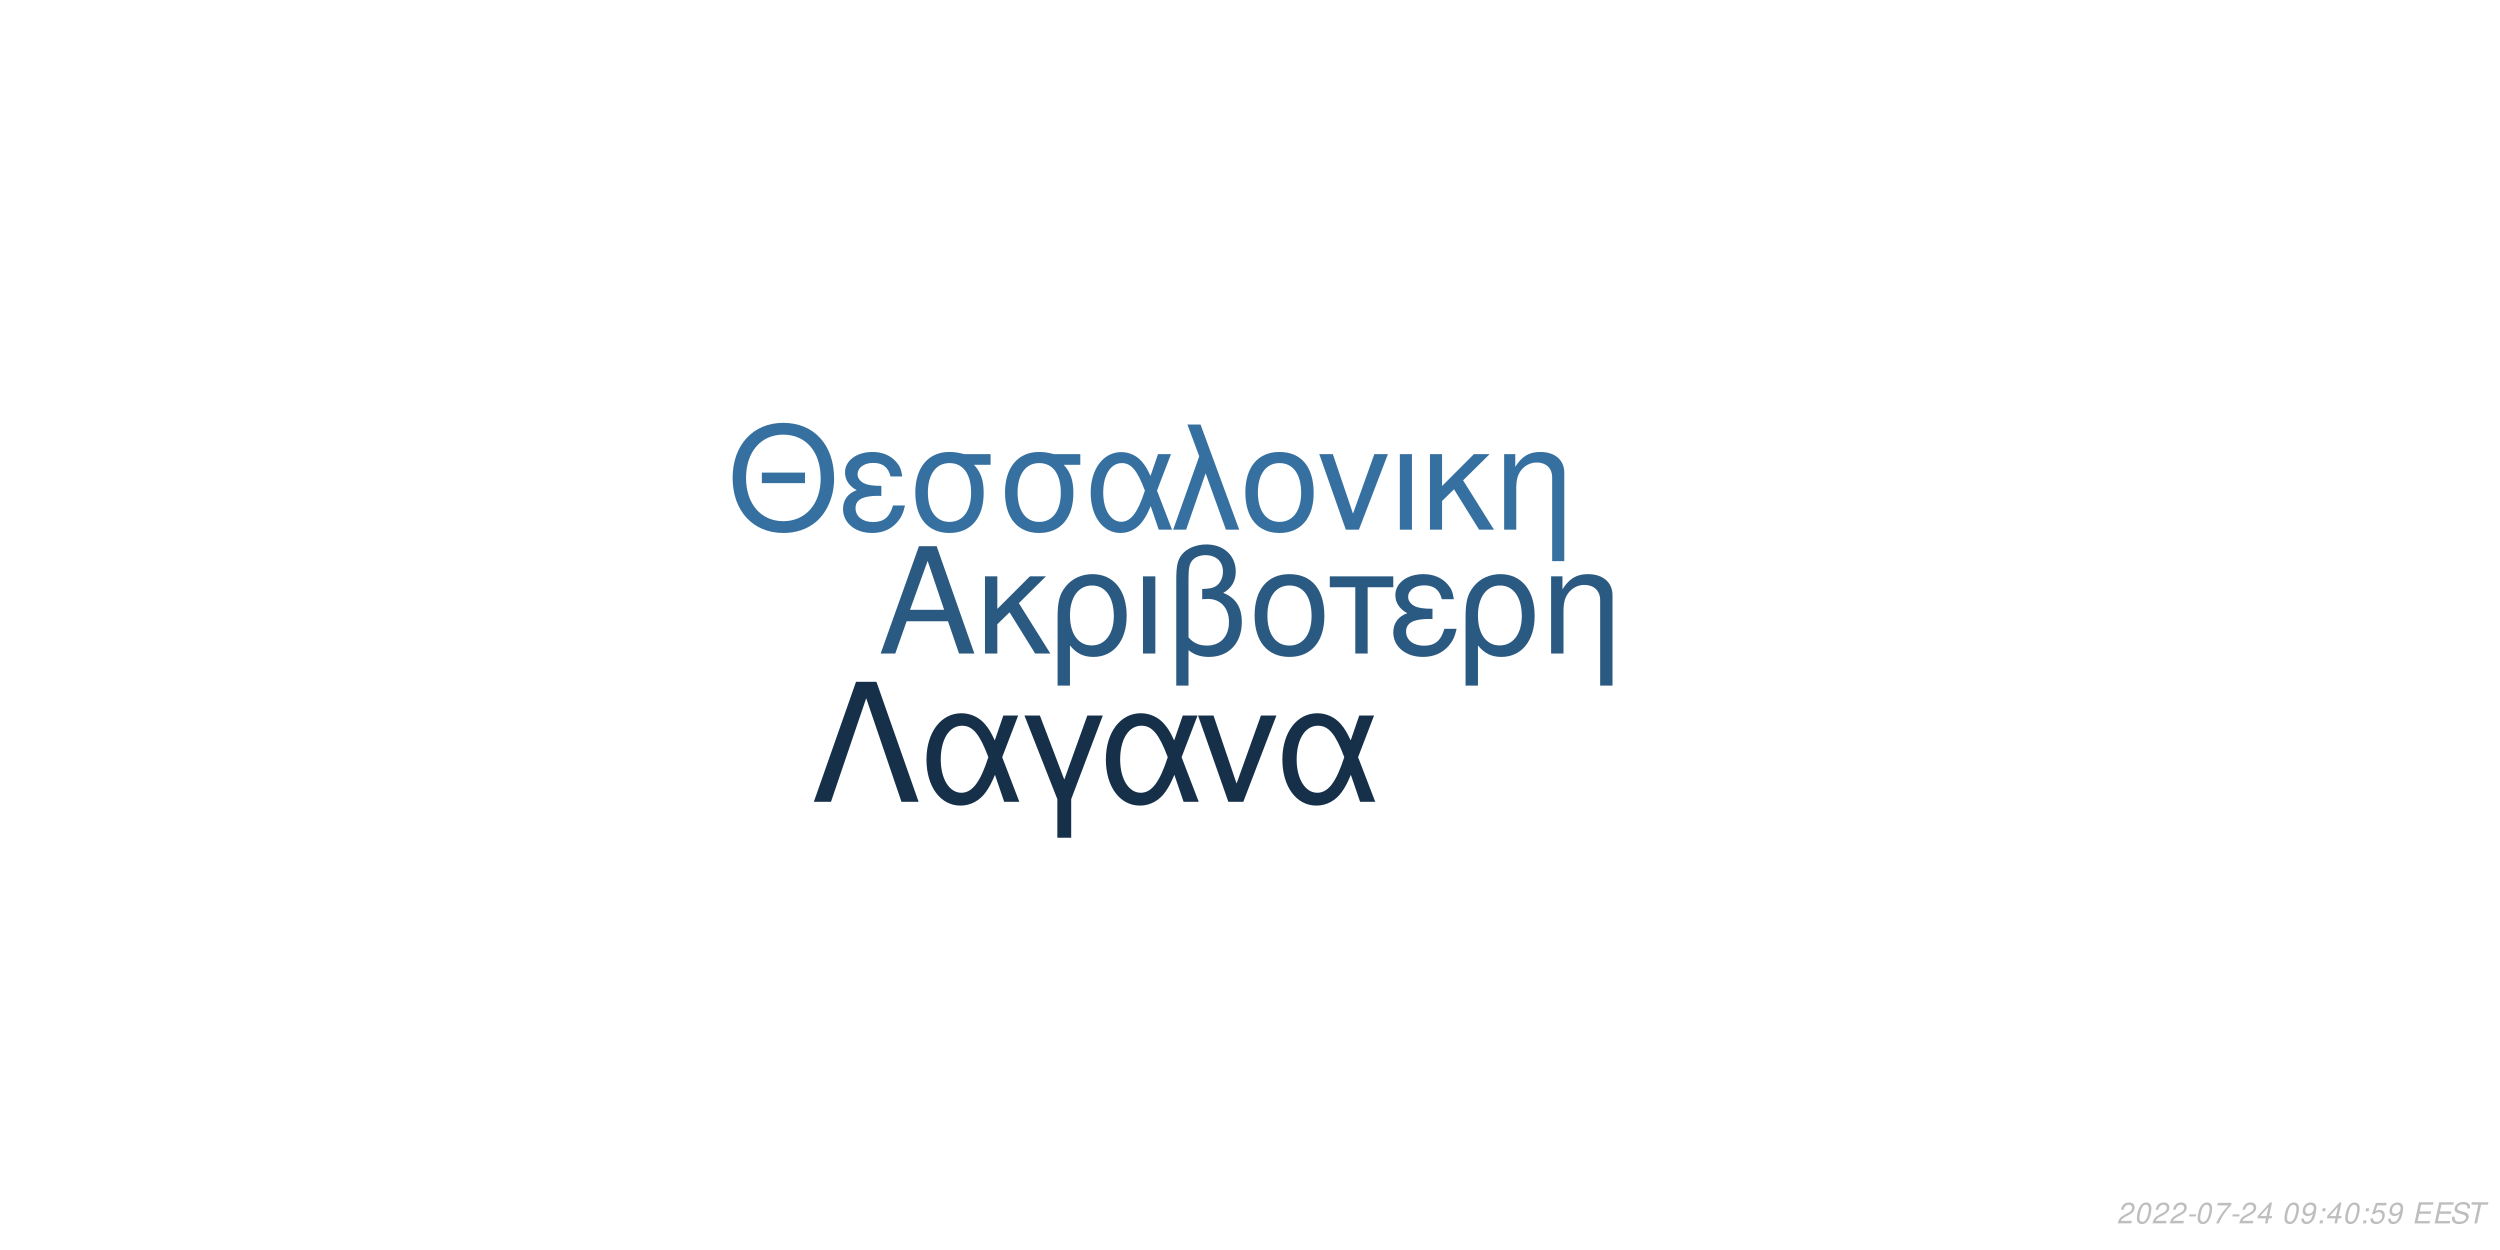
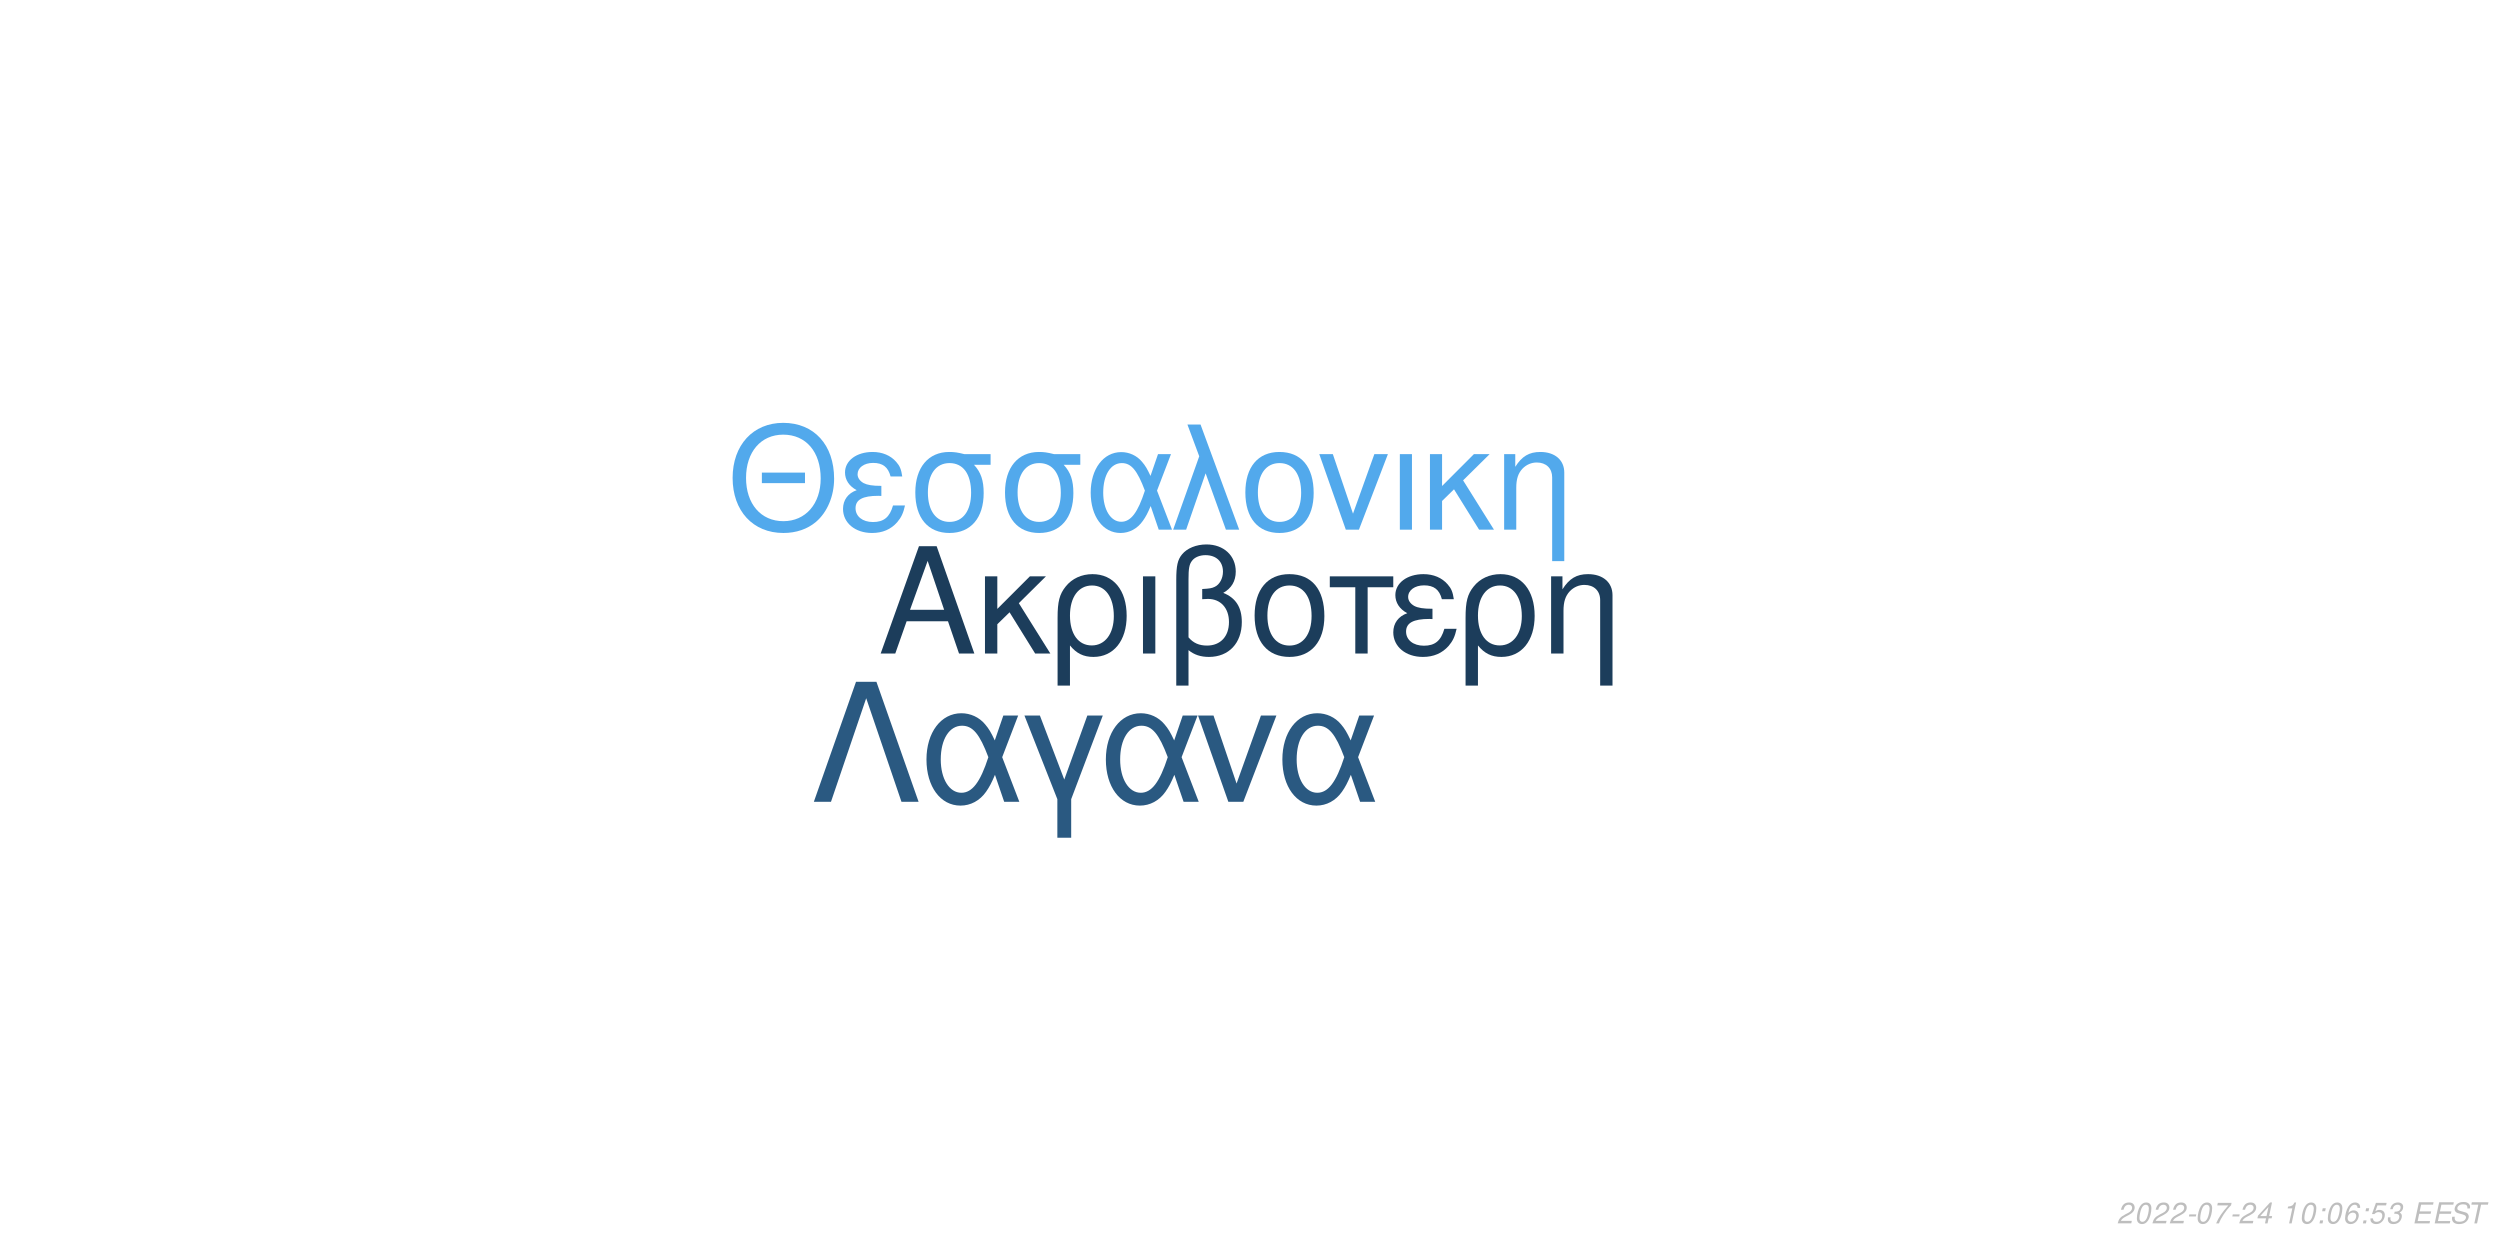
<svg xmlns="http://www.w3.org/2000/svg" xmlns:xlink="http://www.w3.org/1999/xlink" width="864pt" height="432pt" viewBox="0 0 864 432" version="1.1">
  <defs>
    <g>
      <symbol overflow="visible" id="glyph0-0">
        <path style="stroke:none;" d="" />
      </symbol>
      <symbol overflow="visible" id="glyph0-1">
        <path style="stroke:none;" d="M 24.125 -11.141 L 27.938 0 L 33.234 0 L 20.203 -37.094 L 14.094 -37.094 L 0.859 0 L 5.906 0 L 9.828 -11.141 Z M 22.797 -15.109 L 11 -15.109 L 17.094 -32.016 Z M 22.797 -15.109 " />
      </symbol>
      <symbol overflow="visible" id="glyph0-2">
        <path style="stroke:none;" d="M 7.172 -15.422 L 7.172 -26.672 L 2.906 -26.672 L 2.906 0 L 7.172 0 L 7.172 -10.125 L 11.406 -14.25 L 20.25 0 L 25.5 0 L 14.609 -17.406 L 23.969 -26.672 L 18.422 -26.672 Z M 7.172 -15.422 " />
      </symbol>
      <symbol overflow="visible" id="glyph0-3">
        <path style="stroke:none;" d="M 3 11.094 L 7.281 11.094 L 7.281 -2.797 C 9.516 -0.047 11.953 1.172 15.375 1.172 C 22.344 1.172 26.875 -4.422 26.875 -13.031 C 26.875 -21.891 22.297 -27.438 15.062 -27.438 C 11.297 -27.438 7.984 -25.906 5.797 -23.156 C 3.672 -20.516 3 -17.969 3 -12.359 Z M 14.906 -23.516 C 19.547 -23.516 22.438 -19.438 22.438 -12.922 C 22.438 -6.812 19.391 -2.797 14.812 -2.797 C 10.172 -2.797 7.281 -6.766 7.281 -13.125 C 7.281 -19.484 10.234 -23.516 14.906 -23.516 Z M 14.906 -23.516 " />
      </symbol>
      <symbol overflow="visible" id="glyph0-4">
        <path style="stroke:none;" d="M 3.516 0 L 7.781 0 L 7.781 -26.672 L 3.516 -26.672 Z M 3.516 0 " />
      </symbol>
      <symbol overflow="visible" id="glyph0-5">
        <path style="stroke:none;" d="M 4.016 11.094 L 8.25 11.094 L 8.25 -1.172 C 10.172 0.406 12.422 1.172 15.312 1.172 C 22.188 1.172 26.672 -3.609 26.672 -10.891 C 26.672 -15.984 24.578 -19.234 20.25 -20.969 C 23.109 -22.547 24.578 -25.031 24.578 -28.344 C 24.578 -33.844 20.406 -37.703 14.453 -37.703 C 10.938 -37.703 7.734 -36.391 6 -34.25 C 4.484 -32.422 4.016 -30.328 4.016 -25.391 Z M 8.25 -25.656 C 8.25 -29.359 8.5 -30.844 9.469 -32.062 C 10.375 -33.281 12.156 -34 14.094 -34 C 17.812 -34 20.156 -31.812 20.156 -28.297 C 20.156 -25.953 18.984 -23.812 17.297 -23.047 C 16.281 -22.547 15.469 -22.438 12.984 -22.297 L 12.984 -18.781 C 13.734 -18.828 14.344 -18.875 14.969 -18.875 C 19.344 -18.875 22.234 -15.719 22.234 -10.891 C 22.234 -5.906 19.281 -2.75 14.656 -2.75 C 11.953 -2.75 9.922 -3.609 8.25 -5.594 Z M 8.25 -25.656 " />
      </symbol>
      <symbol overflow="visible" id="glyph0-6">
        <path style="stroke:none;" d="M 14.094 -27.438 C 6.562 -27.438 2.094 -22.094 2.094 -13.125 C 2.094 -4.125 6.562 1.172 14.141 1.172 C 21.672 1.172 26.203 -4.172 26.203 -12.922 C 26.203 -22.188 21.828 -27.438 14.094 -27.438 Z M 14.141 -23.516 C 18.938 -23.516 21.781 -19.594 21.781 -12.984 C 21.781 -6.672 18.828 -2.75 14.141 -2.75 C 9.422 -2.75 6.516 -6.672 6.516 -13.125 C 6.516 -19.594 9.422 -23.516 14.141 -23.516 Z M 14.141 -23.516 " />
      </symbol>
      <symbol overflow="visible" id="glyph0-7">
        <path style="stroke:none;" d="M 7.891 0 L 12.156 0 L 12.156 -22.906 L 21.016 -22.906 L 21.016 -26.672 L -0.922 -26.672 L -0.922 -22.906 L 7.891 -22.906 Z M 7.891 0 " />
      </symbol>
      <symbol overflow="visible" id="glyph0-8">
        <path style="stroke:none;" d="M 14.562 -15.469 C 11.344 -15.469 9.562 -15.781 8.297 -16.438 C 6.922 -17.203 6.156 -18.328 6.156 -19.547 C 6.156 -21.891 8.453 -23.562 11.656 -23.562 C 15.062 -23.562 16.953 -22.094 17.812 -18.781 L 21.938 -18.781 C 21.578 -21.266 21.062 -22.5 19.797 -23.922 C 17.812 -26.203 14.906 -27.438 11.453 -27.438 C 5.797 -27.438 1.734 -24.375 1.734 -20.203 C 1.734 -17.609 3.156 -15.375 5.859 -13.938 C 2.797 -12.875 1.016 -10.484 1.016 -7.328 C 1.016 -2.391 5.297 1.172 11.25 1.172 C 14.969 1.172 17.906 -0.109 20.156 -2.641 C 21.578 -4.328 22.297 -5.797 22.906 -8.547 L 18.672 -8.547 C 17.5 -4.422 15.422 -2.703 11.609 -2.703 C 7.938 -2.703 5.438 -4.688 5.438 -7.578 C 5.438 -10.578 7.938 -11.953 13.484 -11.953 C 13.641 -11.953 14.094 -11.953 14.562 -11.906 Z M 14.562 -15.469 " />
      </symbol>
      <symbol overflow="visible" id="glyph0-9">
        <path style="stroke:none;" d="M 3.562 -26.672 L 3.562 0 L 7.844 0 L 7.844 -14.703 C 7.844 -17.906 8.5 -19.891 10.031 -21.531 C 11.406 -22.953 13.188 -23.719 15.062 -23.719 C 18.375 -23.719 20.516 -21.672 20.516 -18.469 L 20.516 11.094 L 24.781 11.094 L 24.781 -20.156 C 24.781 -24.578 21.469 -27.438 16.328 -27.438 C 12.359 -27.438 9.828 -25.906 7.484 -22.188 L 7.484 -26.672 Z M 3.562 -26.672 " />
      </symbol>
      <symbol overflow="visible" id="glyph1-0">
        <path style="stroke:none;" d="" />
      </symbol>
      <symbol overflow="visible" id="glyph1-1">
        <path style="stroke:none;" d="M 26.859 -19.734 L 11.953 -19.734 L 11.953 -16.094 L 26.859 -16.094 Z M 19.328 -36.922 C 8.922 -36.922 1.844 -29.25 1.844 -17.891 C 1.844 -6.484 8.875 1.141 19.391 1.141 C 23.812 1.141 27.703 -0.203 30.641 -2.688 C 34.578 -6.031 36.922 -11.656 36.922 -17.594 C 36.922 -29.297 30 -36.922 19.328 -36.922 Z M 19.328 -32.844 C 27.203 -32.844 32.281 -26.906 32.281 -17.688 C 32.281 -8.922 27.062 -2.938 19.391 -2.938 C 11.609 -2.938 6.484 -8.922 6.484 -17.891 C 6.484 -26.859 11.609 -32.844 19.328 -32.844 Z M 19.328 -32.844 " />
      </symbol>
      <symbol overflow="visible" id="glyph1-2">
        <path style="stroke:none;" d="M 14.25 -15.141 C 11.109 -15.141 9.375 -15.453 8.125 -16.094 C 6.781 -16.844 6.031 -17.938 6.031 -19.141 C 6.031 -21.422 8.266 -23.078 11.406 -23.078 C 14.75 -23.078 16.594 -21.625 17.438 -18.391 L 21.469 -18.391 C 21.125 -20.828 20.625 -22.031 19.391 -23.422 C 17.438 -25.656 14.594 -26.859 11.219 -26.859 C 5.688 -26.859 1.688 -23.875 1.688 -19.781 C 1.688 -17.234 3.094 -15.047 5.734 -13.656 C 2.734 -12.609 1 -10.266 1 -7.172 C 1 -2.344 5.188 1.141 11.016 1.141 C 14.656 1.141 17.547 -0.094 19.734 -2.594 C 21.125 -4.234 21.828 -5.688 22.422 -8.375 L 18.281 -8.375 C 17.141 -4.328 15.094 -2.641 11.359 -2.641 C 7.766 -2.641 5.328 -4.578 5.328 -7.422 C 5.328 -10.359 7.766 -11.703 13.203 -11.703 C 13.359 -11.703 13.797 -11.703 14.25 -11.656 Z M 14.25 -15.141 " />
      </symbol>
      <symbol overflow="visible" id="glyph1-3">
        <path style="stroke:none;" d="M 29 -26.109 L 19.938 -26.109 C 17.594 -26.703 16.438 -26.859 14.703 -26.859 C 7.469 -26.859 2.984 -21.469 2.984 -12.859 C 2.984 -4.031 7.375 1.141 14.797 1.141 C 22.172 1.141 26.609 -4.078 26.609 -12.656 C 26.609 -17.047 25.656 -19.828 23.266 -22.422 L 29 -22.422 Z M 14.797 -23.016 C 19.531 -23.016 22.266 -19.234 22.266 -12.75 C 22.266 -6.531 19.438 -2.688 14.797 -2.688 C 10.172 -2.688 7.328 -6.531 7.328 -12.859 C 7.328 -19.188 10.172 -23.016 14.797 -23.016 Z M 14.797 -23.016 " />
      </symbol>
      <symbol overflow="visible" id="glyph1-4">
        <path style="stroke:none;" d="M 29.344 -26.109 L 24.859 -26.109 L 22.266 -18.578 C 21.125 -21.031 20.484 -22.125 19.328 -23.469 C 17.547 -25.609 14.906 -26.812 12.156 -26.812 C 5.984 -26.812 1.594 -20.984 1.594 -12.812 C 1.594 -4.578 5.828 1.141 11.906 1.141 C 14.953 1.141 17.734 -0.344 19.625 -3.047 C 20.672 -4.531 21.281 -5.688 22.328 -8.172 L 25.109 0 L 29.703 0 L 24.516 -13.5 Z M 20.328 -13.5 C 17.891 -5.922 15.453 -2.734 12.156 -2.734 C 8.516 -2.734 5.922 -6.922 5.922 -12.812 C 5.922 -18.938 8.516 -23.016 12.359 -23.016 C 15.594 -23.016 17.688 -20.531 20.328 -13.5 Z M 20.328 -13.5 " />
      </symbol>
      <symbol overflow="visible" id="glyph1-5">
        <path style="stroke:none;" d="M 1.094 0 L 5.578 0 L 12.312 -19.484 L 19.328 0 L 23.922 0 L 10.562 -36.328 L 6.031 -36.328 L 10.109 -25.359 Z M 1.094 0 " />
      </symbol>
      <symbol overflow="visible" id="glyph1-6">
        <path style="stroke:none;" d="M 13.797 -26.859 C 6.422 -26.859 2.047 -21.625 2.047 -12.859 C 2.047 -4.031 6.422 1.141 13.859 1.141 C 21.234 1.141 25.656 -4.078 25.656 -12.656 C 25.656 -21.719 21.375 -26.859 13.797 -26.859 Z M 13.859 -23.016 C 18.531 -23.016 21.328 -19.188 21.328 -12.703 C 21.328 -6.531 18.438 -2.688 13.859 -2.688 C 9.219 -2.688 6.375 -6.531 6.375 -12.859 C 6.375 -19.188 9.219 -23.016 13.859 -23.016 Z M 13.859 -23.016 " />
      </symbol>
      <symbol overflow="visible" id="glyph1-7">
        <path style="stroke:none;" d="M 14.297 0 L 24.312 -26.109 L 19.625 -26.109 L 12.25 -5.531 L 5.281 -26.109 L 0.594 -26.109 L 9.766 0 Z M 14.297 0 " />
      </symbol>
      <symbol overflow="visible" id="glyph1-8">
        <path style="stroke:none;" d="M 3.438 0 L 7.625 0 L 7.625 -26.109 L 3.438 -26.109 Z M 3.438 0 " />
      </symbol>
      <symbol overflow="visible" id="glyph1-9">
        <path style="stroke:none;" d="M 7.031 -15.094 L 7.031 -26.109 L 2.844 -26.109 L 2.844 0 L 7.031 0 L 7.031 -9.922 L 11.156 -13.953 L 19.828 0 L 24.969 0 L 14.297 -17.047 L 23.469 -26.109 L 18.031 -26.109 Z M 7.031 -15.094 " />
      </symbol>
      <symbol overflow="visible" id="glyph1-10">
        <path style="stroke:none;" d="M 3.484 -26.109 L 3.484 0 L 7.672 0 L 7.672 -14.406 C 7.672 -17.547 8.328 -19.484 9.812 -21.078 C 11.156 -22.469 12.906 -23.219 14.75 -23.219 C 17.984 -23.219 20.078 -21.234 20.078 -18.094 L 20.078 10.859 L 24.266 10.859 L 24.266 -19.734 C 24.266 -24.062 21.031 -26.859 16 -26.859 C 12.109 -26.859 9.609 -25.359 7.328 -21.719 L 7.328 -26.109 Z M 3.484 -26.109 " />
      </symbol>
      <symbol overflow="visible" id="glyph2-0">
        <path style="stroke:none;" d="" />
      </symbol>
      <symbol overflow="visible" id="glyph2-1">
        <path style="stroke:none;" d="M 22.531 -41.484 L 15.484 -41.484 L 0.906 0 L 6.828 0 L 19 -35.797 L 31.188 0 L 37.109 0 Z M 22.531 -41.484 " />
      </symbol>
      <symbol overflow="visible" id="glyph2-2">
        <path style="stroke:none;" d="M 33.516 -29.812 L 28.391 -29.812 L 25.438 -21.219 C 24.125 -24.016 23.391 -25.266 22.078 -26.797 C 20.031 -29.25 17.016 -30.609 13.891 -30.609 C 6.828 -30.609 1.828 -23.953 1.828 -14.625 C 1.828 -5.234 6.656 1.312 13.594 1.312 C 17.078 1.312 20.266 -0.391 22.422 -3.469 C 23.609 -5.172 24.297 -6.484 25.5 -9.328 L 28.688 0 L 33.922 0 L 28 -15.422 Z M 23.219 -15.422 C 20.422 -6.766 17.641 -3.125 13.891 -3.125 C 9.734 -3.125 6.766 -7.906 6.766 -14.625 C 6.766 -21.625 9.734 -26.297 14.109 -26.297 C 17.812 -26.297 20.203 -23.453 23.219 -15.422 Z M 23.219 -15.422 " />
      </symbol>
      <symbol overflow="visible" id="glyph2-3">
        <path style="stroke:none;" d="M 12.062 12.406 L 16.844 12.406 L 16.844 -0.906 L 27.766 -29.812 L 22.422 -29.812 L 14.453 -7.688 L 6.031 -29.812 L 0.688 -29.812 L 12.062 -0.906 Z M 12.062 12.406 " />
      </symbol>
      <symbol overflow="visible" id="glyph2-4">
        <path style="stroke:none;" d="M 16.328 0 L 27.766 -29.812 L 22.422 -29.812 L 14 -6.312 L 6.031 -29.812 L 0.688 -29.812 L 11.156 0 Z M 16.328 0 " />
      </symbol>
      <symbol overflow="visible" id="glyph3-0">
        <path style="stroke:none;" d="" />
      </symbol>
      <symbol overflow="visible" id="glyph3-1">
        <path style="stroke:none;" d="M 5.234 -0.875 L 1.469 -0.875 C 1.641 -1.375 2.203 -1.891 3.109 -2.344 L 4.234 -2.938 C 5.562 -3.625 6.219 -4.469 6.219 -5.484 C 6.219 -5.938 6.062 -6.359 5.797 -6.656 C 5.469 -7.047 4.984 -7.234 4.312 -7.234 C 2.766 -7.234 1.891 -6.453 1.484 -4.734 L 2.375 -4.734 C 2.484 -5.188 2.609 -5.484 2.797 -5.75 C 3.094 -6.203 3.609 -6.453 4.188 -6.453 C 4.891 -6.453 5.344 -6.031 5.344 -5.375 C 5.344 -4.703 4.859 -4.094 4.016 -3.656 L 2.984 -3.125 C 1.234 -2.188 0.797 -1.656 0.344 -0.016 L 5.047 -0.016 Z M 5.234 -0.875 " />
      </symbol>
      <symbol overflow="visible" id="glyph3-2">
        <path style="stroke:none;" d="M 4.203 -7.234 C 3.375 -7.234 2.688 -6.812 2.125 -5.984 C 1.484 -5.047 0.984 -3.188 0.984 -1.734 C 0.984 -1.109 1.172 -0.562 1.484 -0.266 C 1.797 0.047 2.281 0.234 2.766 0.234 C 3.625 0.234 4.281 -0.156 4.859 -1.016 C 5.516 -1.953 6 -3.797 6 -5.266 C 6 -6.5 5.328 -7.234 4.203 -7.234 Z M 4.094 -6.453 C 4.734 -6.453 5.125 -5.984 5.125 -5.156 C 5.125 -4.203 4.781 -2.625 4.406 -1.812 C 3.984 -0.938 3.516 -0.547 2.875 -0.547 C 2.25 -0.547 1.875 -1.031 1.875 -1.828 C 1.875 -2.797 2.203 -4.344 2.594 -5.203 C 2.984 -6.047 3.453 -6.453 4.094 -6.453 Z M 4.094 -6.453 " />
      </symbol>
      <symbol overflow="visible" id="glyph3-3">
        <path style="stroke:none;" d="M 3.516 -3.125 L 1.125 -3.125 L 0.969 -2.406 L 3.359 -2.406 Z M 3.516 -3.125 " />
      </symbol>
      <symbol overflow="visible" id="glyph3-4">
        <path style="stroke:none;" d="M 6.703 -7.094 L 1.953 -7.094 L 1.766 -6.219 L 5.594 -6.219 C 3.344 -3.688 2.266 -2.109 1.375 0 L 2.344 0 C 3.031 -1.906 4.828 -4.594 6.547 -6.281 Z M 6.703 -7.094 " />
      </symbol>
      <symbol overflow="visible" id="glyph3-5">
        <path style="stroke:none;" d="M 3.625 -1.75 L 3.266 0 L 4.141 0 L 4.516 -1.75 L 5.562 -1.75 L 5.734 -2.531 L 4.688 -2.531 L 5.688 -7.234 L 5.016 -7.234 L 0.844 -2.672 L 0.641 -1.75 Z M 3.797 -2.531 L 1.594 -2.531 L 4.469 -5.703 Z M 3.797 -2.531 " />
      </symbol>
      <symbol overflow="visible" id="glyph3-6">
        <path style="stroke:none;" d="" />
      </symbol>
      <symbol overflow="visible" id="glyph3-7">
-         <path style="stroke:none;" d="M 0.844 -1.656 C 0.844 -1.547 0.844 -1.438 0.844 -1.375 C 0.844 -0.406 1.531 0.234 2.578 0.234 C 3.203 0.234 3.766 0.016 4.297 -0.438 C 4.938 -1 5.312 -1.656 5.594 -2.719 C 5.844 -3.672 6.016 -4.766 6.016 -5.375 C 6.016 -5.844 5.844 -6.328 5.547 -6.656 C 5.203 -7.031 4.703 -7.234 4.062 -7.234 C 2.516 -7.234 1.297 -5.938 1.297 -4.266 C 1.297 -3.203 1.984 -2.547 3.047 -2.547 C 3.484 -2.547 3.953 -2.672 4.281 -2.891 C 4.406 -2.984 4.547 -3.078 4.828 -3.344 C 4.438 -1.484 3.703 -0.547 2.703 -0.547 C 2.109 -0.547 1.719 -0.938 1.719 -1.547 L 1.719 -1.656 Z M 3.953 -6.453 C 4.625 -6.453 5.141 -5.953 5.141 -5.281 C 5.141 -4.188 4.312 -3.312 3.297 -3.312 C 2.594 -3.312 2.172 -3.734 2.172 -4.453 C 2.172 -5.562 2.984 -6.453 3.953 -6.453 Z M 3.953 -6.453 " />
+         <path style="stroke:none;" d="M 3.703 -5.188 L 2.594 0 L 3.469 0 L 5.016 -7.234 L 4.438 -7.234 C 3.906 -6.156 3.688 -6.016 2.234 -5.812 L 2.109 -5.188 Z M 3.703 -5.188 " />
      </symbol>
      <symbol overflow="visible" id="glyph3-8">
        <path style="stroke:none;" d="M 2.359 -1.031 L 1.312 -1.031 L 1.094 0 L 2.141 0 Z M 3.266 -5.234 L 2.219 -5.234 L 2 -4.203 L 3.047 -4.203 Z M 3.266 -5.234 " />
      </symbol>
      <symbol overflow="visible" id="glyph3-9">
+         <path style="stroke:none;" d="M 6.125 -5.344 L 6.141 -5.625 C 6.141 -6.609 5.453 -7.234 4.391 -7.234 C 3.438 -7.234 2.641 -6.719 2.016 -5.703 C 1.422 -4.781 0.938 -2.953 0.938 -1.688 C 0.938 -0.516 1.688 0.234 2.859 0.234 C 3.703 0.234 4.438 -0.156 5 -0.875 C 5.406 -1.422 5.672 -2.156 5.672 -2.766 C 5.672 -3.812 4.969 -4.5 3.906 -4.5 C 3.234 -4.5 2.672 -4.234 2.094 -3.625 C 2.406 -5.375 3.234 -6.453 4.25 -6.453 C 4.703 -6.453 5.062 -6.234 5.172 -5.844 C 5.203 -5.719 5.234 -5.578 5.25 -5.344 Z M 3.656 -3.734 C 4.344 -3.734 4.797 -3.281 4.797 -2.625 C 4.797 -1.469 3.984 -0.547 2.984 -0.547 C 2.297 -0.547 1.812 -1.047 1.812 -1.766 C 1.812 -2.859 2.625 -3.734 3.656 -3.734 Z M 3.656 -3.734 " />
+       </symbol>
+       <symbol overflow="visible" id="glyph3-10">
        <path style="stroke:none;" d="M 6.297 -7.094 L 2.594 -7.094 L 1.234 -3.234 L 2.047 -3.234 C 2.656 -3.766 2.938 -3.906 3.531 -3.906 C 4.328 -3.906 4.797 -3.453 4.797 -2.688 C 4.797 -1.438 3.969 -0.547 2.828 -0.547 C 2.031 -0.547 1.609 -0.938 1.578 -1.734 L 0.703 -1.734 L 0.703 -1.516 C 0.703 -0.938 0.844 -0.547 1.188 -0.266 C 1.562 0.062 2.078 0.234 2.703 0.234 C 3.656 0.234 4.391 -0.156 4.984 -0.922 C 5.422 -1.5 5.672 -2.234 5.672 -2.953 C 5.672 -4 4.938 -4.672 3.812 -4.672 C 3.328 -4.672 2.906 -4.547 2.406 -4.234 L 3.109 -6.219 L 6.109 -6.219 Z M 6.297 -7.094 " />
      </symbol>
-       <symbol overflow="visible" id="glyph3-10">
+       <symbol overflow="visible" id="glyph3-11">
+         <path style="stroke:none;" d="M 2.922 -3.312 C 3.125 -3.344 3.234 -3.344 3.375 -3.344 C 4.203 -3.344 4.688 -3 4.688 -2.406 C 4.688 -1.312 3.906 -0.547 2.781 -0.547 C 2.047 -0.547 1.594 -0.938 1.594 -1.562 C 1.594 -1.719 1.609 -1.844 1.656 -2.094 L 0.766 -2.094 C 0.734 -1.797 0.719 -1.641 0.719 -1.469 C 0.719 -0.375 1.406 0.234 2.641 0.234 C 3.547 0.234 4.297 -0.078 4.812 -0.656 C 5.266 -1.156 5.562 -1.875 5.562 -2.547 C 5.562 -3.125 5.344 -3.453 4.797 -3.734 C 5.641 -4.234 6.016 -4.844 6.016 -5.734 C 6.016 -6.656 5.312 -7.234 4.203 -7.234 C 3.375 -7.234 2.672 -6.938 2.188 -6.375 C 1.891 -6.031 1.703 -5.641 1.516 -4.906 L 2.391 -4.906 C 2.5 -5.359 2.594 -5.594 2.734 -5.812 C 3.047 -6.234 3.516 -6.453 4.078 -6.453 C 4.734 -6.453 5.141 -6.125 5.141 -5.578 C 5.141 -5.188 5.016 -4.797 4.797 -4.547 C 4.516 -4.234 4 -4.062 3.266 -4.062 L 3.078 -4.062 Z M 2.922 -3.312 " />
+       </symbol>
+       <symbol overflow="visible" id="glyph3-12">
        <path style="stroke:none;" d="M 2.547 -3.312 L 6.5 -3.312 L 6.688 -4.141 L 2.719 -4.141 L 3.219 -6.469 L 7.344 -6.469 L 7.516 -7.297 L 2.453 -7.297 L 0.906 0 L 6.125 0 L 6.297 -0.812 L 2.016 -0.812 Z M 2.547 -3.312 " />
      </symbol>
-       <symbol overflow="visible" id="glyph3-11">
+       <symbol overflow="visible" id="glyph3-13">
        <path style="stroke:none;" d="M 7.062 -5.156 C 7.125 -5.438 7.141 -5.562 7.141 -5.703 C 7.141 -6.156 6.938 -6.594 6.594 -6.891 C 6.188 -7.25 5.656 -7.406 4.875 -7.406 C 3.844 -7.406 3.047 -7.125 2.5 -6.562 C 2.094 -6.141 1.781 -5.438 1.781 -4.922 C 1.781 -4.297 2.219 -3.766 2.891 -3.562 L 4.594 -3.094 C 5.406 -2.859 5.734 -2.578 5.734 -2.094 C 5.734 -1.781 5.547 -1.406 5.266 -1.141 C 4.844 -0.766 4.266 -0.578 3.453 -0.578 C 2.328 -0.578 1.812 -0.984 1.812 -1.906 C 1.812 -2.047 1.812 -2.125 1.844 -2.312 L 0.984 -2.312 C 0.906 -2.062 0.891 -1.906 0.891 -1.688 C 0.891 -0.484 1.797 0.234 3.297 0.234 C 4.359 0.234 5.234 -0.062 5.812 -0.609 C 6.344 -1.078 6.688 -1.797 6.688 -2.375 C 6.688 -2.641 6.609 -2.906 6.453 -3.156 C 6.234 -3.5 5.938 -3.703 5.469 -3.828 L 3.75 -4.312 C 2.984 -4.547 2.734 -4.734 2.734 -5.188 C 2.734 -5.547 2.875 -5.844 3.188 -6.109 C 3.547 -6.438 4.031 -6.594 4.703 -6.594 C 5.266 -6.594 5.688 -6.484 5.906 -6.297 C 6.094 -6.125 6.219 -5.797 6.219 -5.516 C 6.219 -5.422 6.203 -5.344 6.188 -5.156 Z M 7.062 -5.156 " />
      </symbol>
-       <symbol overflow="visible" id="glyph3-12">
+       <symbol overflow="visible" id="glyph3-14">
        <path style="stroke:none;" d="M 4.938 -6.469 L 7.312 -6.469 L 7.484 -7.297 L 1.75 -7.297 L 1.578 -6.469 L 3.984 -6.469 L 2.609 0 L 3.547 0 Z M 4.938 -6.469 " />
      </symbol>
    </g>
  </defs>
  <g id="surface1">
    <rect x="0" y="0" width="864" height="432" style="fill:rgb(100%,100%,100%);fill-opacity:1;stroke:none;" />
-     <g style="fill:rgb(16.471%,34.902%,50.588%);fill-opacity:1;">
+     <g style="fill:rgb(10.98%,23.922%,35.686%);fill-opacity:1;">
      <use xlink:href="#glyph0-1" x="303.5" y="225.861" />
      <use xlink:href="#glyph0-2" x="337.5" y="225.861" />
      <use xlink:href="#glyph0-3" x="362.5" y="225.861" />
      <use xlink:href="#glyph0-4" x="391.5" y="225.861" />
      <use xlink:href="#glyph0-5" x="402.5" y="225.861" />
      <use xlink:href="#glyph0-6" x="431.5" y="225.861" />
      <use xlink:href="#glyph0-7" x="460.5" y="225.861" />
      <use xlink:href="#glyph0-8" x="480.5" y="225.861" />
      <use xlink:href="#glyph0-3" x="503.5" y="225.861" />
      <use xlink:href="#glyph0-9" x="532.5" y="225.861" />
    </g>
-     <g style="fill:rgb(21.176%,43.922%,62.745%);fill-opacity:1;">
+     <g style="fill:rgb(32.157%,66.275%,92.549%);fill-opacity:1;">
      <use xlink:href="#glyph1-1" x="251.348" y="183.058" />
      <use xlink:href="#glyph1-2" x="290.348" y="183.058" />
      <use xlink:href="#glyph1-3" x="313.348" y="183.058" />
      <use xlink:href="#glyph1-3" x="344.348" y="183.058" />
      <use xlink:href="#glyph1-4" x="375.348" y="183.058" />
      <use xlink:href="#glyph1-5" x="404.348" y="183.058" />
      <use xlink:href="#glyph1-6" x="428.348" y="183.058" />
      <use xlink:href="#glyph1-7" x="455.348" y="183.058" />
      <use xlink:href="#glyph1-8" x="480.348" y="183.058" />
      <use xlink:href="#glyph1-9" x="491.348" y="183.058" />
      <use xlink:href="#glyph1-10" x="516.348" y="183.058" />
    </g>
-     <g style="fill:rgb(8.627%,18.824%,29.02%);fill-opacity:1;">
+     <g style="fill:rgb(16.471%,34.902%,50.588%);fill-opacity:1;">
      <use xlink:href="#glyph2-1" x="280.359" y="277.105" />
      <use xlink:href="#glyph2-2" x="318.359" y="277.105" />
      <use xlink:href="#glyph2-3" x="353.359" y="277.105" />
      <use xlink:href="#glyph2-2" x="380.359" y="277.105" />
      <use xlink:href="#glyph2-4" x="413.359" y="277.105" />
      <use xlink:href="#glyph2-2" x="441.359" y="277.105" />
    </g>
    <g style="fill:rgb(74.51%,74.51%,74.51%);fill-opacity:1;">
      <use xlink:href="#glyph3-1" x="731.52" y="422.81" />
      <use xlink:href="#glyph3-2" x="737.52" y="422.81" />
      <use xlink:href="#glyph3-1" x="743.52" y="422.81" />
      <use xlink:href="#glyph3-1" x="749.52" y="422.81" />
      <use xlink:href="#glyph3-3" x="755.52" y="422.81" />
      <use xlink:href="#glyph3-2" x="758.52" y="422.81" />
      <use xlink:href="#glyph3-4" x="764.52" y="422.81" />
      <use xlink:href="#glyph3-3" x="770.52" y="422.81" />
      <use xlink:href="#glyph3-1" x="773.52" y="422.81" />
      <use xlink:href="#glyph3-5" x="779.52" y="422.81" />
      <use xlink:href="#glyph3-6" x="785.52" y="422.81" />
-       <use xlink:href="#glyph3-2" x="788.52" y="422.81" />
-       <use xlink:href="#glyph3-7" x="794.52" y="422.81" />
+       <use xlink:href="#glyph3-7" x="788.52" y="422.81" />
+       <use xlink:href="#glyph3-2" x="794.52" y="422.81" />
      <use xlink:href="#glyph3-8" x="800.52" y="422.81" />
-       <use xlink:href="#glyph3-5" x="803.52" y="422.81" />
-       <use xlink:href="#glyph3-2" x="809.52" y="422.81" />
+       <use xlink:href="#glyph3-2" x="803.52" y="422.81" />
+       <use xlink:href="#glyph3-9" x="809.52" y="422.81" />
      <use xlink:href="#glyph3-8" x="815.52" y="422.81" />
-       <use xlink:href="#glyph3-9" x="818.52" y="422.81" />
-       <use xlink:href="#glyph3-7" x="824.52" y="422.81" />
+       <use xlink:href="#glyph3-10" x="818.52" y="422.81" />
+       <use xlink:href="#glyph3-11" x="824.52" y="422.81" />
      <use xlink:href="#glyph3-6" x="830.52" y="422.81" />
-       <use xlink:href="#glyph3-10" x="833.52" y="422.81" />
-       <use xlink:href="#glyph3-10" x="840.52" y="422.81" />
-       <use xlink:href="#glyph3-11" x="846.52" y="422.81" />
-       <use xlink:href="#glyph3-12" x="852.52" y="422.81" />
+       <use xlink:href="#glyph3-12" x="833.52" y="422.81" />
+       <use xlink:href="#glyph3-12" x="840.52" y="422.81" />
+       <use xlink:href="#glyph3-13" x="846.52" y="422.81" />
+       <use xlink:href="#glyph3-14" x="852.52" y="422.81" />
    </g>
  </g>
</svg>
